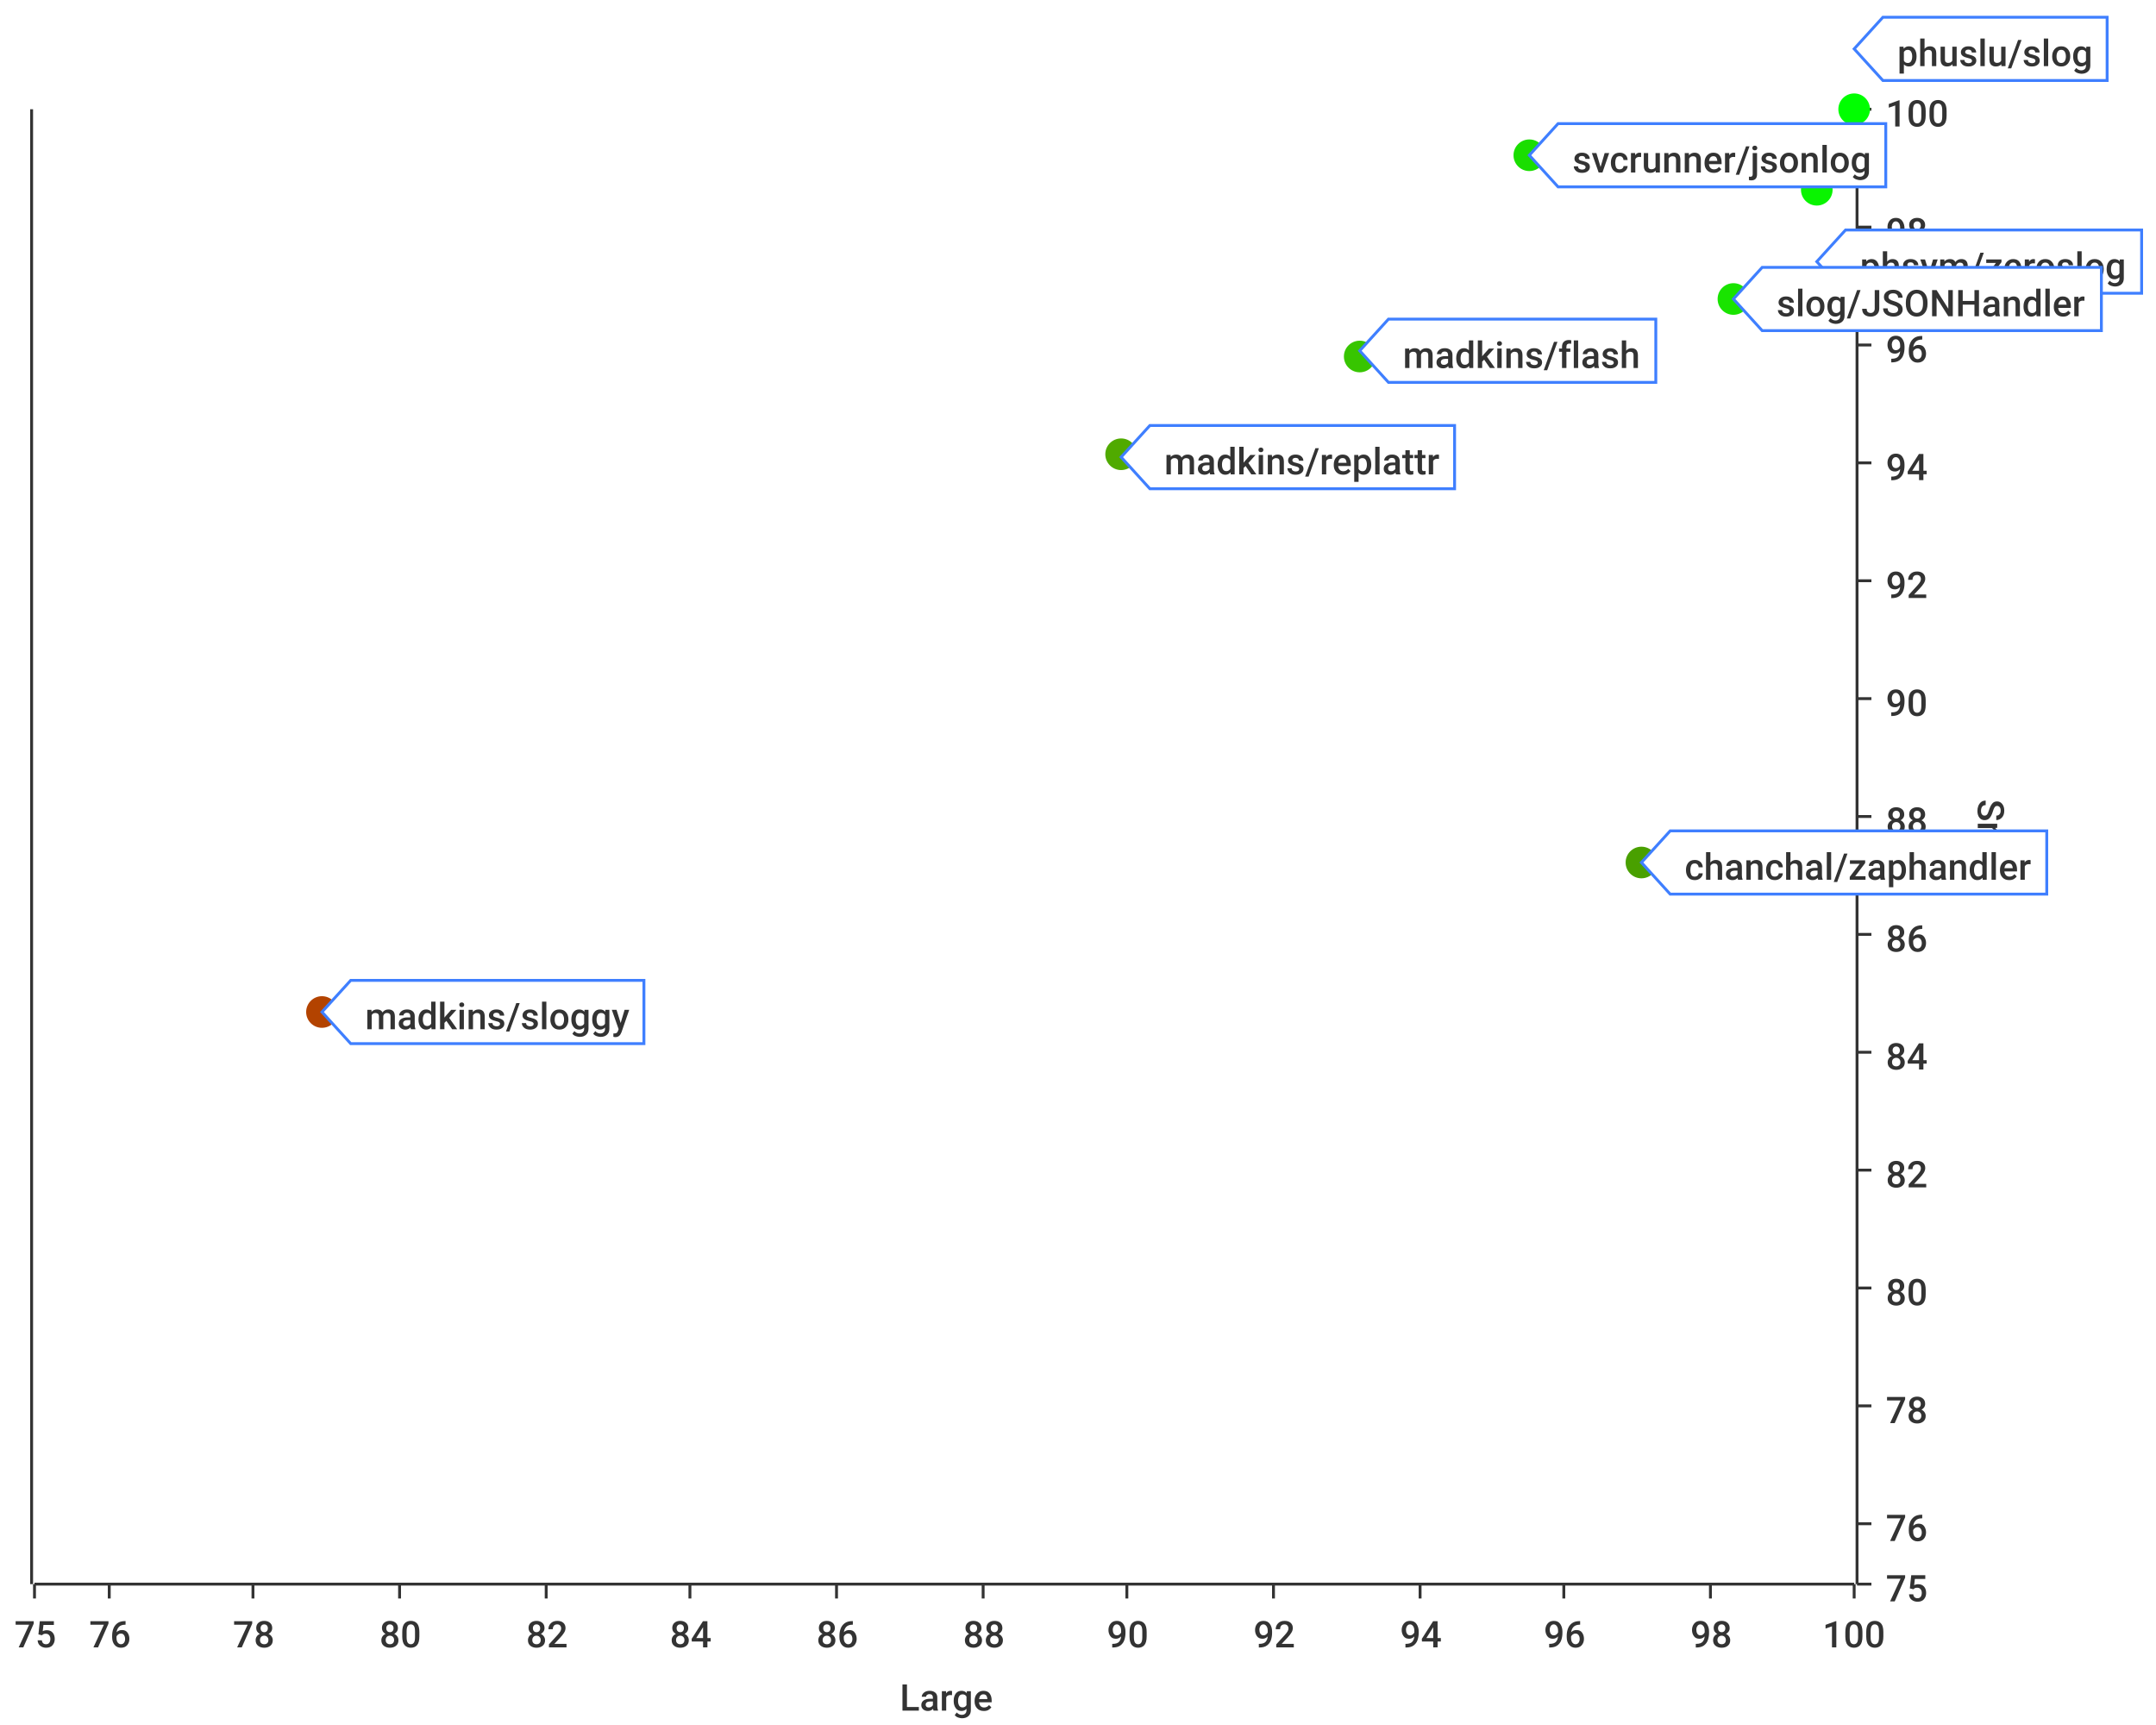
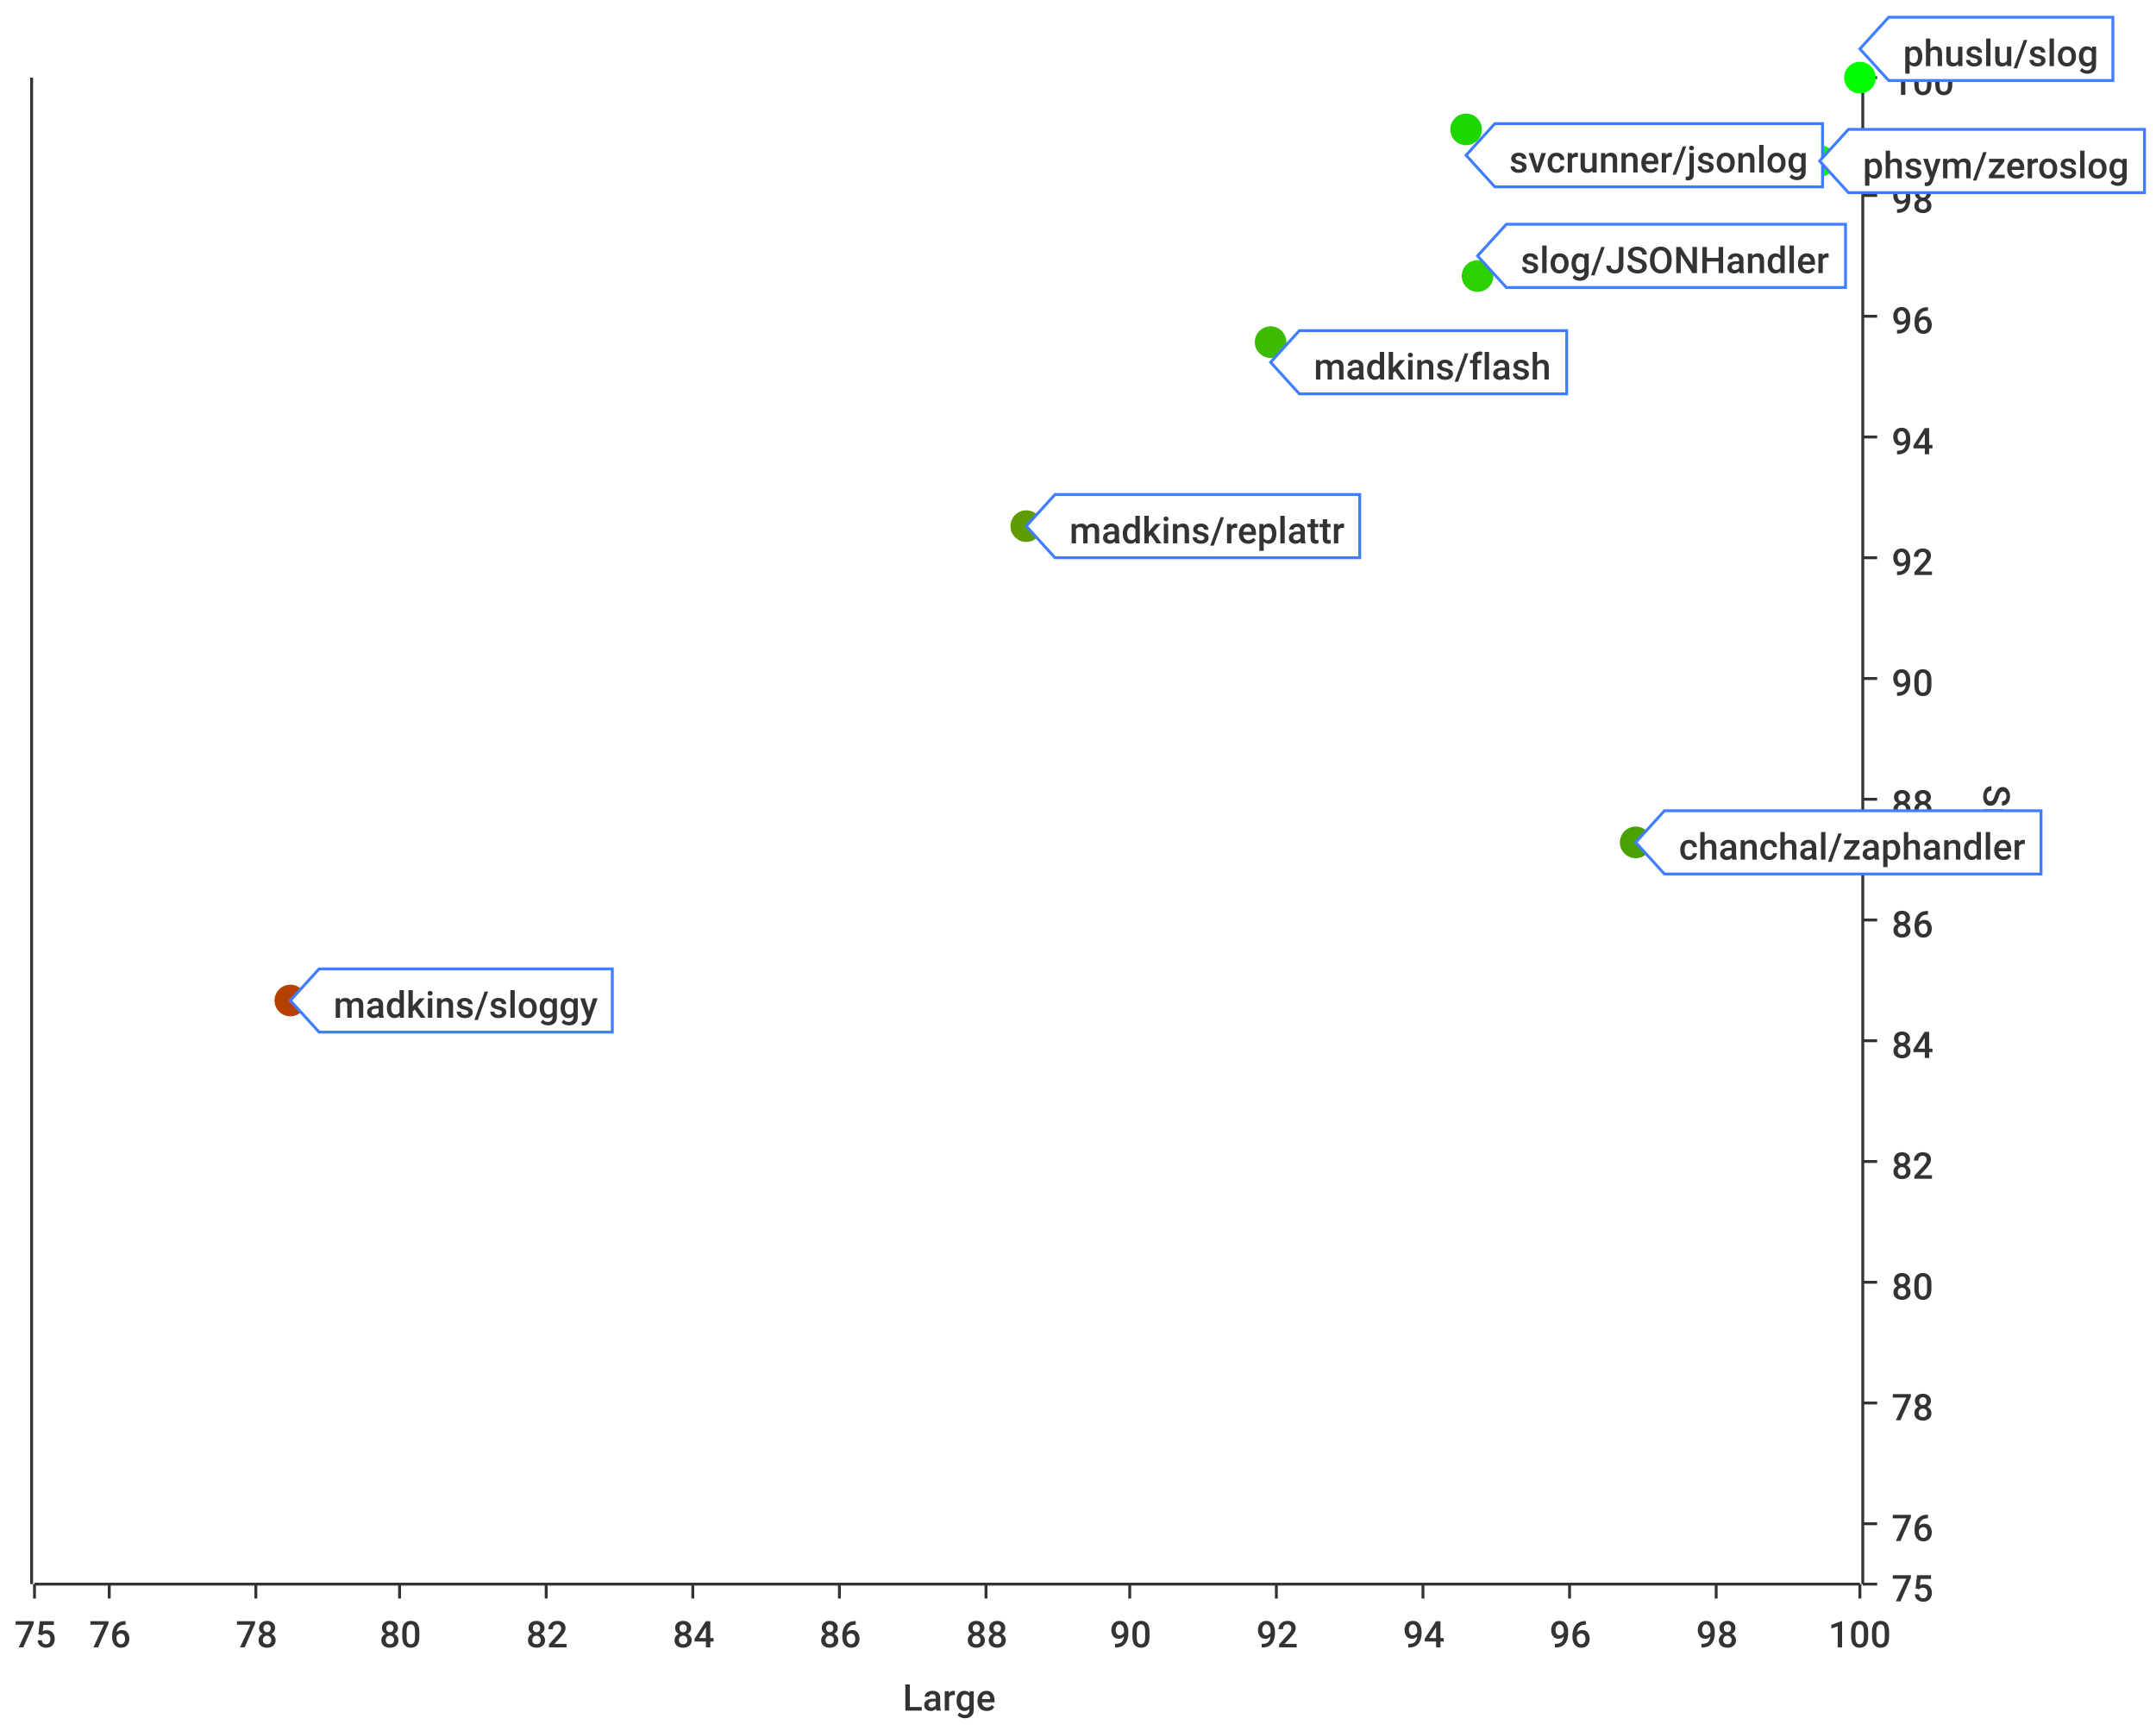
<svg xmlns="http://www.w3.org/2000/svg" width="750" height="600">\n<path d="M 0 0 L 750 0 L 750 600 L 0 600 L 0 0" style="stroke-width:0;stroke:rgba(255,255,255,1.0);fill:rgba(255,255,255,1.0)" />
-   <path d="M 12 38 L 645 38 L 645 551 L 12 551 L 12 38" style="stroke-width:0;stroke:rgba(255,255,255,1.0);fill:rgba(255,255,255,1.0)" />
-   <path d="M 12 551 L 645 551" style="stroke-width:1;stroke:rgba(51,51,51,1.0);fill:none" />
+   <path d="M 12 27 L 647 27 L 647 551 L 12 551 L 12 27" style="stroke-width:0;stroke:rgba(255,255,255,1.0);fill:rgba(255,255,255,1.0)" />
+   <path d="M 12 551 L 647 551" style="stroke-width:1;stroke:rgba(51,51,51,1.0);fill:none" />
  <path d="M 12 551 L 12 556" style="stroke-width:1;stroke:rgba(51,51,51,1.0);fill:none" />
  <text x="5" y="573" style="stroke-width:0;stroke:none;fill:rgba(51,51,51,1.0);font-size:12.8px;font-family:'Roboto Medium',sans-serif">75</text>
  <path d="M 38 551 L 38 556" style="stroke-width:1;stroke:rgba(51,51,51,1.0);fill:none" />
  <text x="31" y="573" style="stroke-width:0;stroke:none;fill:rgba(51,51,51,1.0);font-size:12.8px;font-family:'Roboto Medium',sans-serif">76</text>
-   <path d="M 88 551 L 88 556" style="stroke-width:1;stroke:rgba(51,51,51,1.0);fill:none" />
-   <text x="81" y="573" style="stroke-width:0;stroke:none;fill:rgba(51,51,51,1.0);font-size:12.8px;font-family:'Roboto Medium',sans-serif">78</text>
+   <path d="M 89 551 L 89 556" style="stroke-width:1;stroke:rgba(51,51,51,1.0);fill:none" />
+   <text x="82" y="573" style="stroke-width:0;stroke:none;fill:rgba(51,51,51,1.0);font-size:12.8px;font-family:'Roboto Medium',sans-serif">78</text>
  <path d="M 139 551 L 139 556" style="stroke-width:1;stroke:rgba(51,51,51,1.0);fill:none" />
  <text x="132" y="573" style="stroke-width:0;stroke:none;fill:rgba(51,51,51,1.0);font-size:12.8px;font-family:'Roboto Medium',sans-serif">80</text>
  <path d="M 190 551 L 190 556" style="stroke-width:1;stroke:rgba(51,51,51,1.0);fill:none" />
  <text x="183" y="573" style="stroke-width:0;stroke:none;fill:rgba(51,51,51,1.0);font-size:12.8px;font-family:'Roboto Medium',sans-serif">82</text>
-   <path d="M 240 551 L 240 556" style="stroke-width:1;stroke:rgba(51,51,51,1.0);fill:none" />
-   <text x="233" y="573" style="stroke-width:0;stroke:none;fill:rgba(51,51,51,1.0);font-size:12.8px;font-family:'Roboto Medium',sans-serif">84</text>
-   <path d="M 291 551 L 291 556" style="stroke-width:1;stroke:rgba(51,51,51,1.0);fill:none" />
-   <text x="284" y="573" style="stroke-width:0;stroke:none;fill:rgba(51,51,51,1.0);font-size:12.8px;font-family:'Roboto Medium',sans-serif">86</text>
-   <path d="M 342 551 L 342 556" style="stroke-width:1;stroke:rgba(51,51,51,1.0);fill:none" />
-   <text x="335" y="573" style="stroke-width:0;stroke:none;fill:rgba(51,51,51,1.0);font-size:12.8px;font-family:'Roboto Medium',sans-serif">88</text>
-   <path d="M 392 551 L 392 556" style="stroke-width:1;stroke:rgba(51,51,51,1.0);fill:none" />
-   <text x="385" y="573" style="stroke-width:0;stroke:none;fill:rgba(51,51,51,1.0);font-size:12.8px;font-family:'Roboto Medium',sans-serif">90</text>
-   <path d="M 443 551 L 443 556" style="stroke-width:1;stroke:rgba(51,51,51,1.0);fill:none" />
-   <text x="436" y="573" style="stroke-width:0;stroke:none;fill:rgba(51,51,51,1.0);font-size:12.8px;font-family:'Roboto Medium',sans-serif">92</text>
-   <path d="M 494 551 L 494 556" style="stroke-width:1;stroke:rgba(51,51,51,1.0);fill:none" />
-   <text x="487" y="573" style="stroke-width:0;stroke:none;fill:rgba(51,51,51,1.0);font-size:12.8px;font-family:'Roboto Medium',sans-serif">94</text>
-   <path d="M 544 551 L 544 556" style="stroke-width:1;stroke:rgba(51,51,51,1.0);fill:none" />
-   <text x="537" y="573" style="stroke-width:0;stroke:none;fill:rgba(51,51,51,1.0);font-size:12.8px;font-family:'Roboto Medium',sans-serif">96</text>
-   <path d="M 595 551 L 595 556" style="stroke-width:1;stroke:rgba(51,51,51,1.0);fill:none" />
-   <text x="588" y="573" style="stroke-width:0;stroke:none;fill:rgba(51,51,51,1.0);font-size:12.8px;font-family:'Roboto Medium',sans-serif">98</text>
-   <path d="M 645 551 L 645 556" style="stroke-width:1;stroke:rgba(51,51,51,1.0);fill:none" />
-   <text x="634" y="573" style="stroke-width:0;stroke:none;fill:rgba(51,51,51,1.0);font-size:12.8px;font-family:'Roboto Medium',sans-serif">100</text>
-   <text x="313" y="595" style="stroke-width:0;stroke:none;fill:rgba(51,51,51,1.0);font-size:12.8px;font-family:'Roboto Medium',sans-serif">Large</text>
-   <path d="M 38 551 L 38 38" style="stroke-width:0;stroke:none;fill:none" />
-   <path d="M 88 551 L 88 38" style="stroke-width:0;stroke:none;fill:none" />
-   <path d="M 139 551 L 139 38" style="stroke-width:0;stroke:none;fill:none" />
-   <path d="M 190 551 L 190 38" style="stroke-width:0;stroke:none;fill:none" />
-   <path d="M 240 551 L 240 38" style="stroke-width:0;stroke:none;fill:none" />
-   <path d="M 291 551 L 291 38" style="stroke-width:0;stroke:none;fill:none" />
-   <path d="M 342 551 L 342 38" style="stroke-width:0;stroke:none;fill:none" />
-   <path d="M 392 551 L 392 38" style="stroke-width:0;stroke:none;fill:none" />
-   <path d="M 443 551 L 443 38" style="stroke-width:0;stroke:none;fill:none" />
-   <path d="M 494 551 L 494 38" style="stroke-width:0;stroke:none;fill:none" />
-   <path d="M 544 551 L 544 38" style="stroke-width:0;stroke:none;fill:none" />
-   <path d="M 595 551 L 595 38" style="stroke-width:0;stroke:none;fill:none" />
-   <path d="M 646 551 L 646 38" style="stroke-width:1;stroke:rgba(51,51,51,1.0);fill:none" />
-   <path d="M 646 551 L 651 551" style="stroke-width:1;stroke:rgba(51,51,51,1.0);fill:none" />
-   <text x="656" y="557" style="stroke-width:0;stroke:none;fill:rgba(51,51,51,1.0);font-size:12.8px;font-family:'Roboto Medium',sans-serif">75</text>
-   <path d="M 646 530 L 651 530" style="stroke-width:1;stroke:rgba(51,51,51,1.0);fill:none" />
-   <text x="656" y="536" style="stroke-width:0;stroke:none;fill:rgba(51,51,51,1.0);font-size:12.8px;font-family:'Roboto Medium',sans-serif">76</text>
-   <path d="M 646 489 L 651 489" style="stroke-width:1;stroke:rgba(51,51,51,1.0);fill:none" />
-   <text x="656" y="495" style="stroke-width:0;stroke:none;fill:rgba(51,51,51,1.0);font-size:12.8px;font-family:'Roboto Medium',sans-serif">78</text>
-   <path d="M 646 448 L 651 448" style="stroke-width:1;stroke:rgba(51,51,51,1.0);fill:none" />
-   <text x="656" y="454" style="stroke-width:0;stroke:none;fill:rgba(51,51,51,1.0);font-size:12.8px;font-family:'Roboto Medium',sans-serif">80</text>
-   <path d="M 646 407 L 651 407" style="stroke-width:1;stroke:rgba(51,51,51,1.0);fill:none" />
-   <text x="656" y="413" style="stroke-width:0;stroke:none;fill:rgba(51,51,51,1.0);font-size:12.8px;font-family:'Roboto Medium',sans-serif">82</text>
-   <path d="M 646 366 L 651 366" style="stroke-width:1;stroke:rgba(51,51,51,1.0);fill:none" />
-   <text x="656" y="372" style="stroke-width:0;stroke:none;fill:rgba(51,51,51,1.0);font-size:12.8px;font-family:'Roboto Medium',sans-serif">84</text>
-   <path d="M 646 325 L 651 325" style="stroke-width:1;stroke:rgba(51,51,51,1.0);fill:none" />
-   <text x="656" y="331" style="stroke-width:0;stroke:none;fill:rgba(51,51,51,1.0);font-size:12.8px;font-family:'Roboto Medium',sans-serif">86</text>
-   <path d="M 646 284 L 651 284" style="stroke-width:1;stroke:rgba(51,51,51,1.0);fill:none" />
-   <text x="656" y="290" style="stroke-width:0;stroke:none;fill:rgba(51,51,51,1.0);font-size:12.8px;font-family:'Roboto Medium',sans-serif">88</text>
-   <path d="M 646 243 L 651 243" style="stroke-width:1;stroke:rgba(51,51,51,1.0);fill:none" />
-   <text x="656" y="249" style="stroke-width:0;stroke:none;fill:rgba(51,51,51,1.0);font-size:12.8px;font-family:'Roboto Medium',sans-serif">90</text>
-   <path d="M 646 202 L 651 202" style="stroke-width:1;stroke:rgba(51,51,51,1.0);fill:none" />
-   <text x="656" y="208" style="stroke-width:0;stroke:none;fill:rgba(51,51,51,1.0);font-size:12.8px;font-family:'Roboto Medium',sans-serif">92</text>
-   <path d="M 646 161 L 651 161" style="stroke-width:1;stroke:rgba(51,51,51,1.0);fill:none" />
-   <text x="656" y="167" style="stroke-width:0;stroke:none;fill:rgba(51,51,51,1.0);font-size:12.8px;font-family:'Roboto Medium',sans-serif">94</text>
-   <path d="M 646 120 L 651 120" style="stroke-width:1;stroke:rgba(51,51,51,1.0);fill:none" />
-   <text x="656" y="126" style="stroke-width:0;stroke:none;fill:rgba(51,51,51,1.0);font-size:12.8px;font-family:'Roboto Medium',sans-serif">96</text>
-   <path d="M 646 79 L 651 79" style="stroke-width:1;stroke:rgba(51,51,51,1.0);fill:none" />
-   <text x="656" y="85" style="stroke-width:0;stroke:none;fill:rgba(51,51,51,1.0);font-size:12.8px;font-family:'Roboto Medium',sans-serif">98</text>
-   <path d="M 646 38 L 651 38" style="stroke-width:1;stroke:rgba(51,51,51,1.0);fill:none" />
-   <text x="656" y="44" style="stroke-width:0;stroke:none;fill:rgba(51,51,51,1.0);font-size:12.8px;font-family:'Roboto Medium',sans-serif">100</text>
-   <text x="688" y="278" style="stroke-width:0;stroke:none;fill:rgba(51,51,51,1.0);font-size:12.8px;font-family:'Roboto Medium',sans-serif" transform="rotate(90.00,688,278)">Small</text>
-   <path d="M 12 2090 L 645 2090" style="stroke-width:0;stroke:none;fill:none" />
-   <path d="M 12 530 L 645 530" style="stroke-width:0;stroke:none;fill:none" />
-   <path d="M 12 489 L 645 489" style="stroke-width:0;stroke:none;fill:none" />
-   <path d="M 12 448 L 645 448" style="stroke-width:0;stroke:none;fill:none" />
-   <path d="M 12 407 L 645 407" style="stroke-width:0;stroke:none;fill:none" />
-   <path d="M 12 366 L 645 366" style="stroke-width:0;stroke:none;fill:none" />
-   <path d="M 12 325 L 645 325" style="stroke-width:0;stroke:none;fill:none" />
-   <path d="M 12 284 L 645 284" style="stroke-width:0;stroke:none;fill:none" />
-   <path d="M 12 243 L 645 243" style="stroke-width:0;stroke:none;fill:none" />
-   <path d="M 12 202 L 645 202" style="stroke-width:0;stroke:none;fill:none" />
-   <path d="M 12 161 L 645 161" style="stroke-width:0;stroke:none;fill:none" />
-   <path d="M 12 120 L 645 120" style="stroke-width:0;stroke:none;fill:none" />
-   <path d="M 12 79 L 645 79" style="stroke-width:0;stroke:none;fill:none" />
-   <path d="M 11 551 L 11 38" style="stroke-width:1;stroke:rgba(51,51,51,1.0);fill:none" />
+   <path d="M 241 551 L 241 556" style="stroke-width:1;stroke:rgba(51,51,51,1.0);fill:none" />
+   <text x="234" y="573" style="stroke-width:0;stroke:none;fill:rgba(51,51,51,1.0);font-size:12.8px;font-family:'Roboto Medium',sans-serif">84</text>
+   <path d="M 292 551 L 292 556" style="stroke-width:1;stroke:rgba(51,51,51,1.0);fill:none" />
+   <text x="285" y="573" style="stroke-width:0;stroke:none;fill:rgba(51,51,51,1.0);font-size:12.8px;font-family:'Roboto Medium',sans-serif">86</text>
+   <path d="M 343 551 L 343 556" style="stroke-width:1;stroke:rgba(51,51,51,1.0);fill:none" />
+   <text x="336" y="573" style="stroke-width:0;stroke:none;fill:rgba(51,51,51,1.0);font-size:12.8px;font-family:'Roboto Medium',sans-serif">88</text>
+   <path d="M 393 551 L 393 556" style="stroke-width:1;stroke:rgba(51,51,51,1.0);fill:none" />
+   <text x="386" y="573" style="stroke-width:0;stroke:none;fill:rgba(51,51,51,1.0);font-size:12.8px;font-family:'Roboto Medium',sans-serif">90</text>
+   <path d="M 444 551 L 444 556" style="stroke-width:1;stroke:rgba(51,51,51,1.0);fill:none" />
+   <text x="437" y="573" style="stroke-width:0;stroke:none;fill:rgba(51,51,51,1.0);font-size:12.8px;font-family:'Roboto Medium',sans-serif">92</text>
+   <path d="M 495 551 L 495 556" style="stroke-width:1;stroke:rgba(51,51,51,1.0);fill:none" />
+   <text x="488" y="573" style="stroke-width:0;stroke:none;fill:rgba(51,51,51,1.0);font-size:12.8px;font-family:'Roboto Medium',sans-serif">94</text>
+   <path d="M 546 551 L 546 556" style="stroke-width:1;stroke:rgba(51,51,51,1.0);fill:none" />
+   <text x="539" y="573" style="stroke-width:0;stroke:none;fill:rgba(51,51,51,1.0);font-size:12.8px;font-family:'Roboto Medium',sans-serif">96</text>
+   <path d="M 597 551 L 597 556" style="stroke-width:1;stroke:rgba(51,51,51,1.0);fill:none" />
+   <text x="590" y="573" style="stroke-width:0;stroke:none;fill:rgba(51,51,51,1.0);font-size:12.8px;font-family:'Roboto Medium',sans-serif">98</text>
+   <path d="M 647 551 L 647 556" style="stroke-width:1;stroke:rgba(51,51,51,1.0);fill:none" />
+   <text x="636" y="573" style="stroke-width:0;stroke:none;fill:rgba(51,51,51,1.0);font-size:12.8px;font-family:'Roboto Medium',sans-serif">100</text>
+   <text x="314" y="595" style="stroke-width:0;stroke:none;fill:rgba(51,51,51,1.0);font-size:12.8px;font-family:'Roboto Medium',sans-serif">Large</text>
+   <path d="M 38 551 L 38 27" style="stroke-width:0;stroke:none;fill:none" />
+   <path d="M 89 551 L 89 27" style="stroke-width:0;stroke:none;fill:none" />
+   <path d="M 139 551 L 139 27" style="stroke-width:0;stroke:none;fill:none" />
+   <path d="M 190 551 L 190 27" style="stroke-width:0;stroke:none;fill:none" />
+   <path d="M 241 551 L 241 27" style="stroke-width:0;stroke:none;fill:none" />
+   <path d="M 292 551 L 292 27" style="stroke-width:0;stroke:none;fill:none" />
+   <path d="M 343 551 L 343 27" style="stroke-width:0;stroke:none;fill:none" />
+   <path d="M 393 551 L 393 27" style="stroke-width:0;stroke:none;fill:none" />
+   <path d="M 444 551 L 444 27" style="stroke-width:0;stroke:none;fill:none" />
+   <path d="M 495 551 L 495 27" style="stroke-width:0;stroke:none;fill:none" />
+   <path d="M 546 551 L 546 27" style="stroke-width:0;stroke:none;fill:none" />
+   <path d="M 597 551 L 597 27" style="stroke-width:0;stroke:none;fill:none" />
+   <path d="M 648 551 L 648 27" style="stroke-width:1;stroke:rgba(51,51,51,1.0);fill:none" />
+   <path d="M 648 551 L 653 551" style="stroke-width:1;stroke:rgba(51,51,51,1.0);fill:none" />
+   <text x="658" y="557" style="stroke-width:0;stroke:none;fill:rgba(51,51,51,1.0);font-size:12.8px;font-family:'Roboto Medium',sans-serif">75</text>
+   <path d="M 648 530 L 653 530" style="stroke-width:1;stroke:rgba(51,51,51,1.0);fill:none" />
+   <text x="658" y="536" style="stroke-width:0;stroke:none;fill:rgba(51,51,51,1.0);font-size:12.8px;font-family:'Roboto Medium',sans-serif">76</text>
+   <path d="M 648 488 L 653 488" style="stroke-width:1;stroke:rgba(51,51,51,1.0);fill:none" />
+   <text x="658" y="494" style="stroke-width:0;stroke:none;fill:rgba(51,51,51,1.0);font-size:12.8px;font-family:'Roboto Medium',sans-serif">78</text>
+   <path d="M 648 446 L 653 446" style="stroke-width:1;stroke:rgba(51,51,51,1.0);fill:none" />
+   <text x="658" y="452" style="stroke-width:0;stroke:none;fill:rgba(51,51,51,1.0);font-size:12.8px;font-family:'Roboto Medium',sans-serif">80</text>
+   <path d="M 648 404 L 653 404" style="stroke-width:1;stroke:rgba(51,51,51,1.0);fill:none" />
+   <text x="658" y="410" style="stroke-width:0;stroke:none;fill:rgba(51,51,51,1.0);font-size:12.8px;font-family:'Roboto Medium',sans-serif">82</text>
+   <path d="M 648 362 L 653 362" style="stroke-width:1;stroke:rgba(51,51,51,1.0);fill:none" />
+   <text x="658" y="368" style="stroke-width:0;stroke:none;fill:rgba(51,51,51,1.0);font-size:12.8px;font-family:'Roboto Medium',sans-serif">84</text>
+   <path d="M 648 320 L 653 320" style="stroke-width:1;stroke:rgba(51,51,51,1.0);fill:none" />
+   <text x="658" y="326" style="stroke-width:0;stroke:none;fill:rgba(51,51,51,1.0);font-size:12.8px;font-family:'Roboto Medium',sans-serif">86</text>
+   <path d="M 648 278 L 653 278" style="stroke-width:1;stroke:rgba(51,51,51,1.0);fill:none" />
+   <text x="658" y="284" style="stroke-width:0;stroke:none;fill:rgba(51,51,51,1.0);font-size:12.8px;font-family:'Roboto Medium',sans-serif">88</text>
+   <path d="M 648 236 L 653 236" style="stroke-width:1;stroke:rgba(51,51,51,1.0);fill:none" />
+   <text x="658" y="242" style="stroke-width:0;stroke:none;fill:rgba(51,51,51,1.0);font-size:12.8px;font-family:'Roboto Medium',sans-serif">90</text>
+   <path d="M 648 194 L 653 194" style="stroke-width:1;stroke:rgba(51,51,51,1.0);fill:none" />
+   <text x="658" y="200" style="stroke-width:0;stroke:none;fill:rgba(51,51,51,1.0);font-size:12.8px;font-family:'Roboto Medium',sans-serif">92</text>
+   <path d="M 648 152 L 653 152" style="stroke-width:1;stroke:rgba(51,51,51,1.0);fill:none" />
+   <text x="658" y="158" style="stroke-width:0;stroke:none;fill:rgba(51,51,51,1.0);font-size:12.8px;font-family:'Roboto Medium',sans-serif">94</text>
+   <path d="M 648 110 L 653 110" style="stroke-width:1;stroke:rgba(51,51,51,1.0);fill:none" />
+   <text x="658" y="116" style="stroke-width:0;stroke:none;fill:rgba(51,51,51,1.0);font-size:12.8px;font-family:'Roboto Medium',sans-serif">96</text>
+   <path d="M 648 68 L 653 68" style="stroke-width:1;stroke:rgba(51,51,51,1.0);fill:none" />
+   <text x="658" y="74" style="stroke-width:0;stroke:none;fill:rgba(51,51,51,1.0);font-size:12.8px;font-family:'Roboto Medium',sans-serif">98</text>
+   <path d="M 648 27 L 653 27" style="stroke-width:1;stroke:rgba(51,51,51,1.0);fill:none" />
+   <text x="658" y="33" style="stroke-width:0;stroke:none;fill:rgba(51,51,51,1.0);font-size:12.8px;font-family:'Roboto Medium',sans-serif">100</text>
+   <text x="690" y="273" style="stroke-width:0;stroke:none;fill:rgba(51,51,51,1.0);font-size:12.8px;font-family:'Roboto Medium',sans-serif" transform="rotate(90.00,690,273)">Small</text>
+   <path d="M 12 2123 L 647 2123" style="stroke-width:0;stroke:none;fill:none" />
+   <path d="M 12 530 L 647 530" style="stroke-width:0;stroke:none;fill:none" />
+   <path d="M 12 488 L 647 488" style="stroke-width:0;stroke:none;fill:none" />
+   <path d="M 12 446 L 647 446" style="stroke-width:0;stroke:none;fill:none" />
+   <path d="M 12 404 L 647 404" style="stroke-width:0;stroke:none;fill:none" />
+   <path d="M 12 362 L 647 362" style="stroke-width:0;stroke:none;fill:none" />
+   <path d="M 12 320 L 647 320" style="stroke-width:0;stroke:none;fill:none" />
+   <path d="M 12 278 L 647 278" style="stroke-width:0;stroke:none;fill:none" />
+   <path d="M 12 236 L 647 236" style="stroke-width:0;stroke:none;fill:none" />
+   <path d="M 12 194 L 647 194" style="stroke-width:0;stroke:none;fill:none" />
+   <path d="M 12 152 L 647 152" style="stroke-width:0;stroke:none;fill:none" />
+   <path d="M 12 110 L 647 110" style="stroke-width:0;stroke:none;fill:none" />
+   <path d="M 12 68 L 647 68" style="stroke-width:0;stroke:none;fill:none" />
+   <path d="M 11 551 L 11 27" style="stroke-width:1;stroke:rgba(51,51,51,1.0);fill:none" />
  <path d="M 11 -9223372036854775257 L 6 -9223372036854775257" style="stroke-width:1;stroke:rgba(51,51,51,1.0);fill:none" />
  <text x="-25" y="-9223372036854775251" style="stroke-width:0;stroke:none;fill:rgba(51,51,51,1.0);font-size:12.8px;font-family:'Roboto Medium',sans-serif">0.00</text>
  <path d="M 11 -9223372036854775257 L 6 -9223372036854775257" style="stroke-width:1;stroke:rgba(51,51,51,1.0);fill:none" />
  <text x="-25" y="-9223372036854775251" style="stroke-width:0;stroke:none;fill:rgba(51,51,51,1.0);font-size:12.8px;font-family:'Roboto Medium',sans-serif">0.00</text>
  <path d="M 11 -9223372036854775257 L 6 -9223372036854775257" style="stroke-width:1;stroke:rgba(51,51,51,1.0);fill:none" />
  <text x="-25" y="-9223372036854775251" style="stroke-width:0;stroke:none;fill:rgba(51,51,51,1.0);font-size:12.8px;font-family:'Roboto Medium',sans-serif">0.00</text>
  <path d="M 11 -9223372036854775257 L 6 -9223372036854775257" style="stroke-width:1;stroke:rgba(51,51,51,1.0);fill:none" />
  <text x="-25" y="-9223372036854775251" style="stroke-width:0;stroke:none;fill:rgba(51,51,51,1.0);font-size:12.8px;font-family:'Roboto Medium',sans-serif">0.00</text>
  <path d="M 11 -9223372036854775257 L 6 -9223372036854775257" style="stroke-width:1;stroke:rgba(51,51,51,1.0);fill:none" />
  <text x="-25" y="-9223372036854775251" style="stroke-width:0;stroke:none;fill:rgba(51,51,51,1.0);font-size:12.8px;font-family:'Roboto Medium',sans-serif">0.00</text>
  <path d="M 11 -9223372036854775257 L 6 -9223372036854775257" style="stroke-width:1;stroke:rgba(51,51,51,1.0);fill:none" />
  <text x="-25" y="-9223372036854775251" style="stroke-width:0;stroke:none;fill:rgba(51,51,51,1.0);font-size:12.8px;font-family:'Roboto Medium',sans-serif">0.00</text>
  <path d="M 11 -9223372036854775257 L 6 -9223372036854775257" style="stroke-width:1;stroke:rgba(51,51,51,1.0);fill:none" />
  <text x="-25" y="-9223372036854775251" style="stroke-width:0;stroke:none;fill:rgba(51,51,51,1.0);font-size:12.8px;font-family:'Roboto Medium',sans-serif">0.00</text>
  <path d="M 11 -9223372036854775257 L 6 -9223372036854775257" style="stroke-width:1;stroke:rgba(51,51,51,1.0);fill:none" />
  <text x="-25" y="-9223372036854775251" style="stroke-width:0;stroke:none;fill:rgba(51,51,51,1.0);font-size:12.8px;font-family:'Roboto Medium',sans-serif">0.00</text>
  <path d="M 11 -9223372036854775257 L 6 -9223372036854775257" style="stroke-width:1;stroke:rgba(51,51,51,1.0);fill:none" />
  <text x="-25" y="-9223372036854775251" style="stroke-width:0;stroke:none;fill:rgba(51,51,51,1.0);font-size:12.8px;font-family:'Roboto Medium',sans-serif">0.00</text>
  <path d="M 11 -9223372036854775257 L 6 -9223372036854775257" style="stroke-width:1;stroke:rgba(51,51,51,1.0);fill:none" />
  <text x="-25" y="-9223372036854775251" style="stroke-width:0;stroke:none;fill:rgba(51,51,51,1.0);font-size:12.8px;font-family:'Roboto Medium',sans-serif">0.00</text>
  <path d="M 11 -9223372036854775257 L 6 -9223372036854775257" style="stroke-width:1;stroke:rgba(51,51,51,1.0);fill:none" />
  <text x="-25" y="-9223372036854775251" style="stroke-width:0;stroke:none;fill:rgba(51,51,51,1.0);font-size:12.8px;font-family:'Roboto Medium',sans-serif">0.00</text>
  <path d="M 11 -9223372036854775257 L 6 -9223372036854775257" style="stroke-width:1;stroke:rgba(51,51,51,1.0);fill:none" />
  <text x="-25" y="-9223372036854775251" style="stroke-width:0;stroke:none;fill:rgba(51,51,51,1.0);font-size:12.8px;font-family:'Roboto Medium',sans-serif">0.00</text>
  <path d="M 11 -9223372036854775257 L 6 -9223372036854775257" style="stroke-width:1;stroke:rgba(51,51,51,1.0);fill:none" />
  <text x="-25" y="-9223372036854775251" style="stroke-width:0;stroke:none;fill:rgba(51,51,51,1.0);font-size:12.8px;font-family:'Roboto Medium',sans-serif">0.00</text>
  <path d="M 11 -9223372036854775257 L 6 -9223372036854775257" style="stroke-width:1;stroke:rgba(51,51,51,1.0);fill:none" />
  <text x="-25" y="-9223372036854775251" style="stroke-width:0;stroke:none;fill:rgba(51,51,51,1.0);font-size:12.8px;font-family:'Roboto Medium',sans-serif">0.00</text>
  <path d="M 11 -9223372036854775257 L 6 -9223372036854775257" style="stroke-width:1;stroke:rgba(51,51,51,1.0);fill:none" />
  <text x="-25" y="-9223372036854775251" style="stroke-width:0;stroke:none;fill:rgba(51,51,51,1.0);font-size:12.8px;font-family:'Roboto Medium',sans-serif">0.00</text>
-   <path d="M 12 -9223372036854775257 L 645 -9223372036854775257" style="stroke-width:0;stroke:none;fill:none" />
-   <path d="M 12 -9223372036854775257 L 645 -9223372036854775257" style="stroke-width:0;stroke:none;fill:none" />
-   <path d="M 12 -9223372036854775257 L 645 -9223372036854775257" style="stroke-width:0;stroke:none;fill:none" />
-   <path d="M 12 -9223372036854775257 L 645 -9223372036854775257" style="stroke-width:0;stroke:none;fill:none" />
-   <path d="M 12 -9223372036854775257 L 645 -9223372036854775257" style="stroke-width:0;stroke:none;fill:none" />
-   <path d="M 12 -9223372036854775257 L 645 -9223372036854775257" style="stroke-width:0;stroke:none;fill:none" />
-   <path d="M 12 -9223372036854775257 L 645 -9223372036854775257" style="stroke-width:0;stroke:none;fill:none" />
-   <path d="M 12 -9223372036854775257 L 645 -9223372036854775257" style="stroke-width:0;stroke:none;fill:none" />
-   <path d="M 12 -9223372036854775257 L 645 -9223372036854775257" style="stroke-width:0;stroke:none;fill:none" />
-   <path d="M 12 -9223372036854775257 L 645 -9223372036854775257" style="stroke-width:0;stroke:none;fill:none" />
-   <path d="M 12 -9223372036854775257 L 645 -9223372036854775257" style="stroke-width:0;stroke:none;fill:none" />
-   <path d="M 12 -9223372036854775257 L 645 -9223372036854775257" style="stroke-width:0;stroke:none;fill:none" />
-   <path d="M 12 -9223372036854775257 L 645 -9223372036854775257" style="stroke-width:0;stroke:none;fill:none" />
-   <path d="M 12 -9223372036854775257 L 645 -9223372036854775257" style="stroke-width:0;stroke:none;fill:none" />
-   <circle cx="473" cy="124" r="5" style="stroke-width:1;stroke:rgba(55,197,0,1.0);fill:rgba(55,197,0,1.0)" />
-   <path d="" style="stroke-width:1;stroke:rgba(55,197,0,1.0);fill:rgba(55,197,0,1.0)" />
-   <circle cx="390" cy="158" r="5" style="stroke-width:1;stroke:rgba(80,170,0,1.0);fill:rgba(80,170,0,1.0)" />
-   <path d="" style="stroke-width:1;stroke:rgba(80,170,0,1.0);fill:rgba(80,170,0,1.0)" />
-   <circle cx="112" cy="352" r="5" style="stroke-width:1;stroke:rgba(179,67,0,1.0);fill:rgba(179,67,0,1.0)" />
-   <path d="" style="stroke-width:1;stroke:rgba(179,67,0,1.0);fill:rgba(179,67,0,1.0)" />
-   <circle cx="632" cy="66" r="5" style="stroke-width:1;stroke:rgba(9,244,0,1.0);fill:rgba(9,244,0,1.0)" />
-   <path d="" style="stroke-width:1;stroke:rgba(9,244,0,1.0);fill:rgba(9,244,0,1.0)" />
-   <circle cx="645" cy="38" r="5" style="stroke-width:1;stroke:rgba(0,255,0,1.0);fill:rgba(0,255,0,1.0)" />
-   <path d="" style="stroke-width:1;stroke:rgba(0,255,0,1.0);fill:rgba(0,255,0,1.0)" />
-   <circle cx="603" cy="104" r="5" style="stroke-width:1;stroke:rgba(25,228,0,1.0);fill:rgba(25,228,0,1.0)" />
-   <path d="" style="stroke-width:1;stroke:rgba(25,228,0,1.0);fill:rgba(25,228,0,1.0)" />
-   <circle cx="532" cy="54" r="5" style="stroke-width:1;stroke:rgba(26,222,0,1.0);fill:rgba(26,222,0,1.0)" />
-   <path d="" style="stroke-width:1;stroke:rgba(26,222,0,1.0);fill:rgba(26,222,0,1.0)" />
-   <circle cx="571" cy="300" r="5" style="stroke-width:1;stroke:rgba(73,160,0,1.0);fill:rgba(73,160,0,1.0)" />
+   <path d="M 12 -9223372036854775257 L 647 -9223372036854775257" style="stroke-width:0;stroke:none;fill:none" />
+   <path d="M 12 -9223372036854775257 L 647 -9223372036854775257" style="stroke-width:0;stroke:none;fill:none" />
+   <path d="M 12 -9223372036854775257 L 647 -9223372036854775257" style="stroke-width:0;stroke:none;fill:none" />
+   <path d="M 12 -9223372036854775257 L 647 -9223372036854775257" style="stroke-width:0;stroke:none;fill:none" />
+   <path d="M 12 -9223372036854775257 L 647 -9223372036854775257" style="stroke-width:0;stroke:none;fill:none" />
+   <path d="M 12 -9223372036854775257 L 647 -9223372036854775257" style="stroke-width:0;stroke:none;fill:none" />
+   <path d="M 12 -9223372036854775257 L 647 -9223372036854775257" style="stroke-width:0;stroke:none;fill:none" />
+   <path d="M 12 -9223372036854775257 L 647 -9223372036854775257" style="stroke-width:0;stroke:none;fill:none" />
+   <path d="M 12 -9223372036854775257 L 647 -9223372036854775257" style="stroke-width:0;stroke:none;fill:none" />
+   <path d="M 12 -9223372036854775257 L 647 -9223372036854775257" style="stroke-width:0;stroke:none;fill:none" />
+   <path d="M 12 -9223372036854775257 L 647 -9223372036854775257" style="stroke-width:0;stroke:none;fill:none" />
+   <path d="M 12 -9223372036854775257 L 647 -9223372036854775257" style="stroke-width:0;stroke:none;fill:none" />
+   <path d="M 12 -9223372036854775257 L 647 -9223372036854775257" style="stroke-width:0;stroke:none;fill:none" />
+   <path d="M 12 -9223372036854775257 L 647 -9223372036854775257" style="stroke-width:0;stroke:none;fill:none" />
+   <circle cx="647" cy="27" r="5" style="stroke-width:1;stroke:rgba(0,254,0,1.0);fill:rgba(0,254,0,1.0)" />
+   <path d="" style="stroke-width:1;stroke:rgba(0,254,0,1.0);fill:rgba(0,254,0,1.0)" />
+   <circle cx="514" cy="96" r="5" style="stroke-width:1;stroke:rgba(43,210,0,1.0);fill:rgba(43,210,0,1.0)" />
+   <path d="" style="stroke-width:1;stroke:rgba(43,210,0,1.0);fill:rgba(43,210,0,1.0)" />
+   <circle cx="510" cy="45" r="5" style="stroke-width:1;stroke:rgba(30,215,0,1.0);fill:rgba(30,215,0,1.0)" />
+   <path d="" style="stroke-width:1;stroke:rgba(30,215,0,1.0);fill:rgba(30,215,0,1.0)" />
+   <circle cx="569" cy="293" r="5" style="stroke-width:1;stroke:rgba(73,160,0,1.0);fill:rgba(73,160,0,1.0)" />
  <path d="" style="stroke-width:1;stroke:rgba(73,160,0,1.0);fill:rgba(73,160,0,1.0)" />
-   <path d="M 473 122 L 483 111 L 576 111 L 576 133 L 483 133 L 473 122 Z" style="stroke-width:1;stroke:rgba(63,127,255,1.0);fill:rgba(255,255,255,1.0)" />
-   <text x="488" y="128" style="stroke-width:0;stroke:none;fill:rgba(51,51,51,1.0);font-size:12.8px;font-family:'Roboto Medium',sans-serif">madkins/flash</text>
-   <path d="M 390 159 L 400 148 L 506 148 L 506 170 L 400 170 L 390 159 Z" style="stroke-width:1;stroke:rgba(63,127,255,1.0);fill:rgba(255,255,255,1.0)" />
-   <text x="405" y="165" style="stroke-width:0;stroke:none;fill:rgba(51,51,51,1.0);font-size:12.8px;font-family:'Roboto Medium',sans-serif">madkins/replattr</text>
-   <path d="M 112 352 L 122 341 L 224 341 L 224 363 L 122 363 L 112 352 Z" style="stroke-width:1;stroke:rgba(63,127,255,1.0);fill:rgba(255,255,255,1.0)" />
-   <text x="127" y="358" style="stroke-width:0;stroke:none;fill:rgba(51,51,51,1.0);font-size:12.8px;font-family:'Roboto Medium',sans-serif">madkins/sloggy</text>
-   <path d="M 632 91 L 642 80 L 745 80 L 745 102 L 642 102 L 632 91 Z" style="stroke-width:1;stroke:rgba(63,127,255,1.0);fill:rgba(255,255,255,1.0)" />
-   <text x="647" y="97" style="stroke-width:0;stroke:none;fill:rgba(51,51,51,1.0);font-size:12.8px;font-family:'Roboto Medium',sans-serif">phsym/zeroslog</text>
-   <path d="M 645 17 L 655 6 L 733 6 L 733 28 L 655 28 L 645 17 Z" style="stroke-width:1;stroke:rgba(63,127,255,1.0);fill:rgba(255,255,255,1.0)" />
-   <text x="660" y="23" style="stroke-width:0;stroke:none;fill:rgba(51,51,51,1.0);font-size:12.8px;font-family:'Roboto Medium',sans-serif">phuslu/slog</text>
-   <path d="M 603 104 L 613 93 L 731 93 L 731 115 L 613 115 L 603 104 Z" style="stroke-width:1;stroke:rgba(63,127,255,1.0);fill:rgba(255,255,255,1.0)" />
-   <text x="618" y="110" style="stroke-width:0;stroke:none;fill:rgba(51,51,51,1.0);font-size:12.8px;font-family:'Roboto Medium',sans-serif">slog/JSONHandler</text>
-   <path d="M 532 54 L 542 43 L 656 43 L 656 65 L 542 65 L 532 54 Z" style="stroke-width:1;stroke:rgba(63,127,255,1.0);fill:rgba(255,255,255,1.0)" />
-   <text x="547" y="60" style="stroke-width:0;stroke:none;fill:rgba(51,51,51,1.0);font-size:12.8px;font-family:'Roboto Medium',sans-serif">svcrunner/jsonlog</text>
-   <path d="M 571 300 L 581 289 L 712 289 L 712 311 L 581 311 L 571 300 Z" style="stroke-width:1;stroke:rgba(63,127,255,1.0);fill:rgba(255,255,255,1.0)" />
-   <text x="586" y="306" style="stroke-width:0;stroke:none;fill:rgba(51,51,51,1.0);font-size:12.8px;font-family:'Roboto Medium',sans-serif">chanchal/zaphandler</text>
+   <circle cx="442" cy="119" r="5" style="stroke-width:1;stroke:rgba(62,188,0,1.0);fill:rgba(62,188,0,1.0)" />
+   <path d="" style="stroke-width:1;stroke:rgba(62,188,0,1.0);fill:rgba(62,188,0,1.0)" />
+   <circle cx="357" cy="183" r="5" style="stroke-width:1;stroke:rgba(95,156,0,1.0);fill:rgba(95,156,0,1.0)" />
+   <path d="" style="stroke-width:1;stroke:rgba(95,156,0,1.0);fill:rgba(95,156,0,1.0)" />
+   <circle cx="101" cy="348" r="5" style="stroke-width:1;stroke:rgba(181,64,0,1.0);fill:rgba(181,64,0,1.0)" />
+   <path d="" style="stroke-width:1;stroke:rgba(181,64,0,1.0);fill:rgba(181,64,0,1.0)" />
+   <circle cx="633" cy="56" r="5" style="stroke-width:1;stroke:rgba(10,244,0,1.0);fill:rgba(10,244,0,1.0)" />
+   <path d="" style="stroke-width:1;stroke:rgba(10,244,0,1.0);fill:rgba(10,244,0,1.0)" />
+   <path d="M 647 17 L 657 6 L 735 6 L 735 28 L 657 28 L 647 17 Z" style="stroke-width:1;stroke:rgba(63,127,255,1.0);fill:rgba(255,255,255,1.0)" />
+   <text x="662" y="23" style="stroke-width:0;stroke:none;fill:rgba(51,51,51,1.0);font-size:12.8px;font-family:'Roboto Medium',sans-serif">phuslu/slog</text>
+   <path d="M 514 89 L 524 78 L 642 78 L 642 100 L 524 100 L 514 89 Z" style="stroke-width:1;stroke:rgba(63,127,255,1.0);fill:rgba(255,255,255,1.0)" />
+   <text x="529" y="95" style="stroke-width:0;stroke:none;fill:rgba(51,51,51,1.0);font-size:12.8px;font-family:'Roboto Medium',sans-serif">slog/JSONHandler</text>
+   <path d="M 510 54 L 520 43 L 634 43 L 634 65 L 520 65 L 510 54 Z" style="stroke-width:1;stroke:rgba(63,127,255,1.0);fill:rgba(255,255,255,1.0)" />
+   <text x="525" y="60" style="stroke-width:0;stroke:none;fill:rgba(51,51,51,1.0);font-size:12.8px;font-family:'Roboto Medium',sans-serif">svcrunner/jsonlog</text>
+   <path d="M 569 293 L 579 282 L 710 282 L 710 304 L 579 304 L 569 293 Z" style="stroke-width:1;stroke:rgba(63,127,255,1.0);fill:rgba(255,255,255,1.0)" />
+   <text x="584" y="299" style="stroke-width:0;stroke:none;fill:rgba(51,51,51,1.0);font-size:12.8px;font-family:'Roboto Medium',sans-serif">chanchal/zaphandler</text>
+   <path d="M 442 126 L 452 115 L 545 115 L 545 137 L 452 137 L 442 126 Z" style="stroke-width:1;stroke:rgba(63,127,255,1.0);fill:rgba(255,255,255,1.0)" />
+   <text x="457" y="132" style="stroke-width:0;stroke:none;fill:rgba(51,51,51,1.0);font-size:12.8px;font-family:'Roboto Medium',sans-serif">madkins/flash</text>
+   <path d="M 357 183 L 367 172 L 473 172 L 473 194 L 367 194 L 357 183 Z" style="stroke-width:1;stroke:rgba(63,127,255,1.0);fill:rgba(255,255,255,1.0)" />
+   <text x="372" y="189" style="stroke-width:0;stroke:none;fill:rgba(51,51,51,1.0);font-size:12.8px;font-family:'Roboto Medium',sans-serif">madkins/replattr</text>
+   <path d="M 101 348 L 111 337 L 213 337 L 213 359 L 111 359 L 101 348 Z" style="stroke-width:1;stroke:rgba(63,127,255,1.0);fill:rgba(255,255,255,1.0)" />
+   <text x="116" y="354" style="stroke-width:0;stroke:none;fill:rgba(51,51,51,1.0);font-size:12.8px;font-family:'Roboto Medium',sans-serif">madkins/sloggy</text>
+   <path d="M 633 56 L 643 45 L 746 45 L 746 67 L 643 67 L 633 56 Z" style="stroke-width:1;stroke:rgba(63,127,255,1.0);fill:rgba(255,255,255,1.0)" />
+   <text x="648" y="62" style="stroke-width:0;stroke:none;fill:rgba(51,51,51,1.0);font-size:12.8px;font-family:'Roboto Medium',sans-serif">phsym/zeroslog</text>
</svg>
